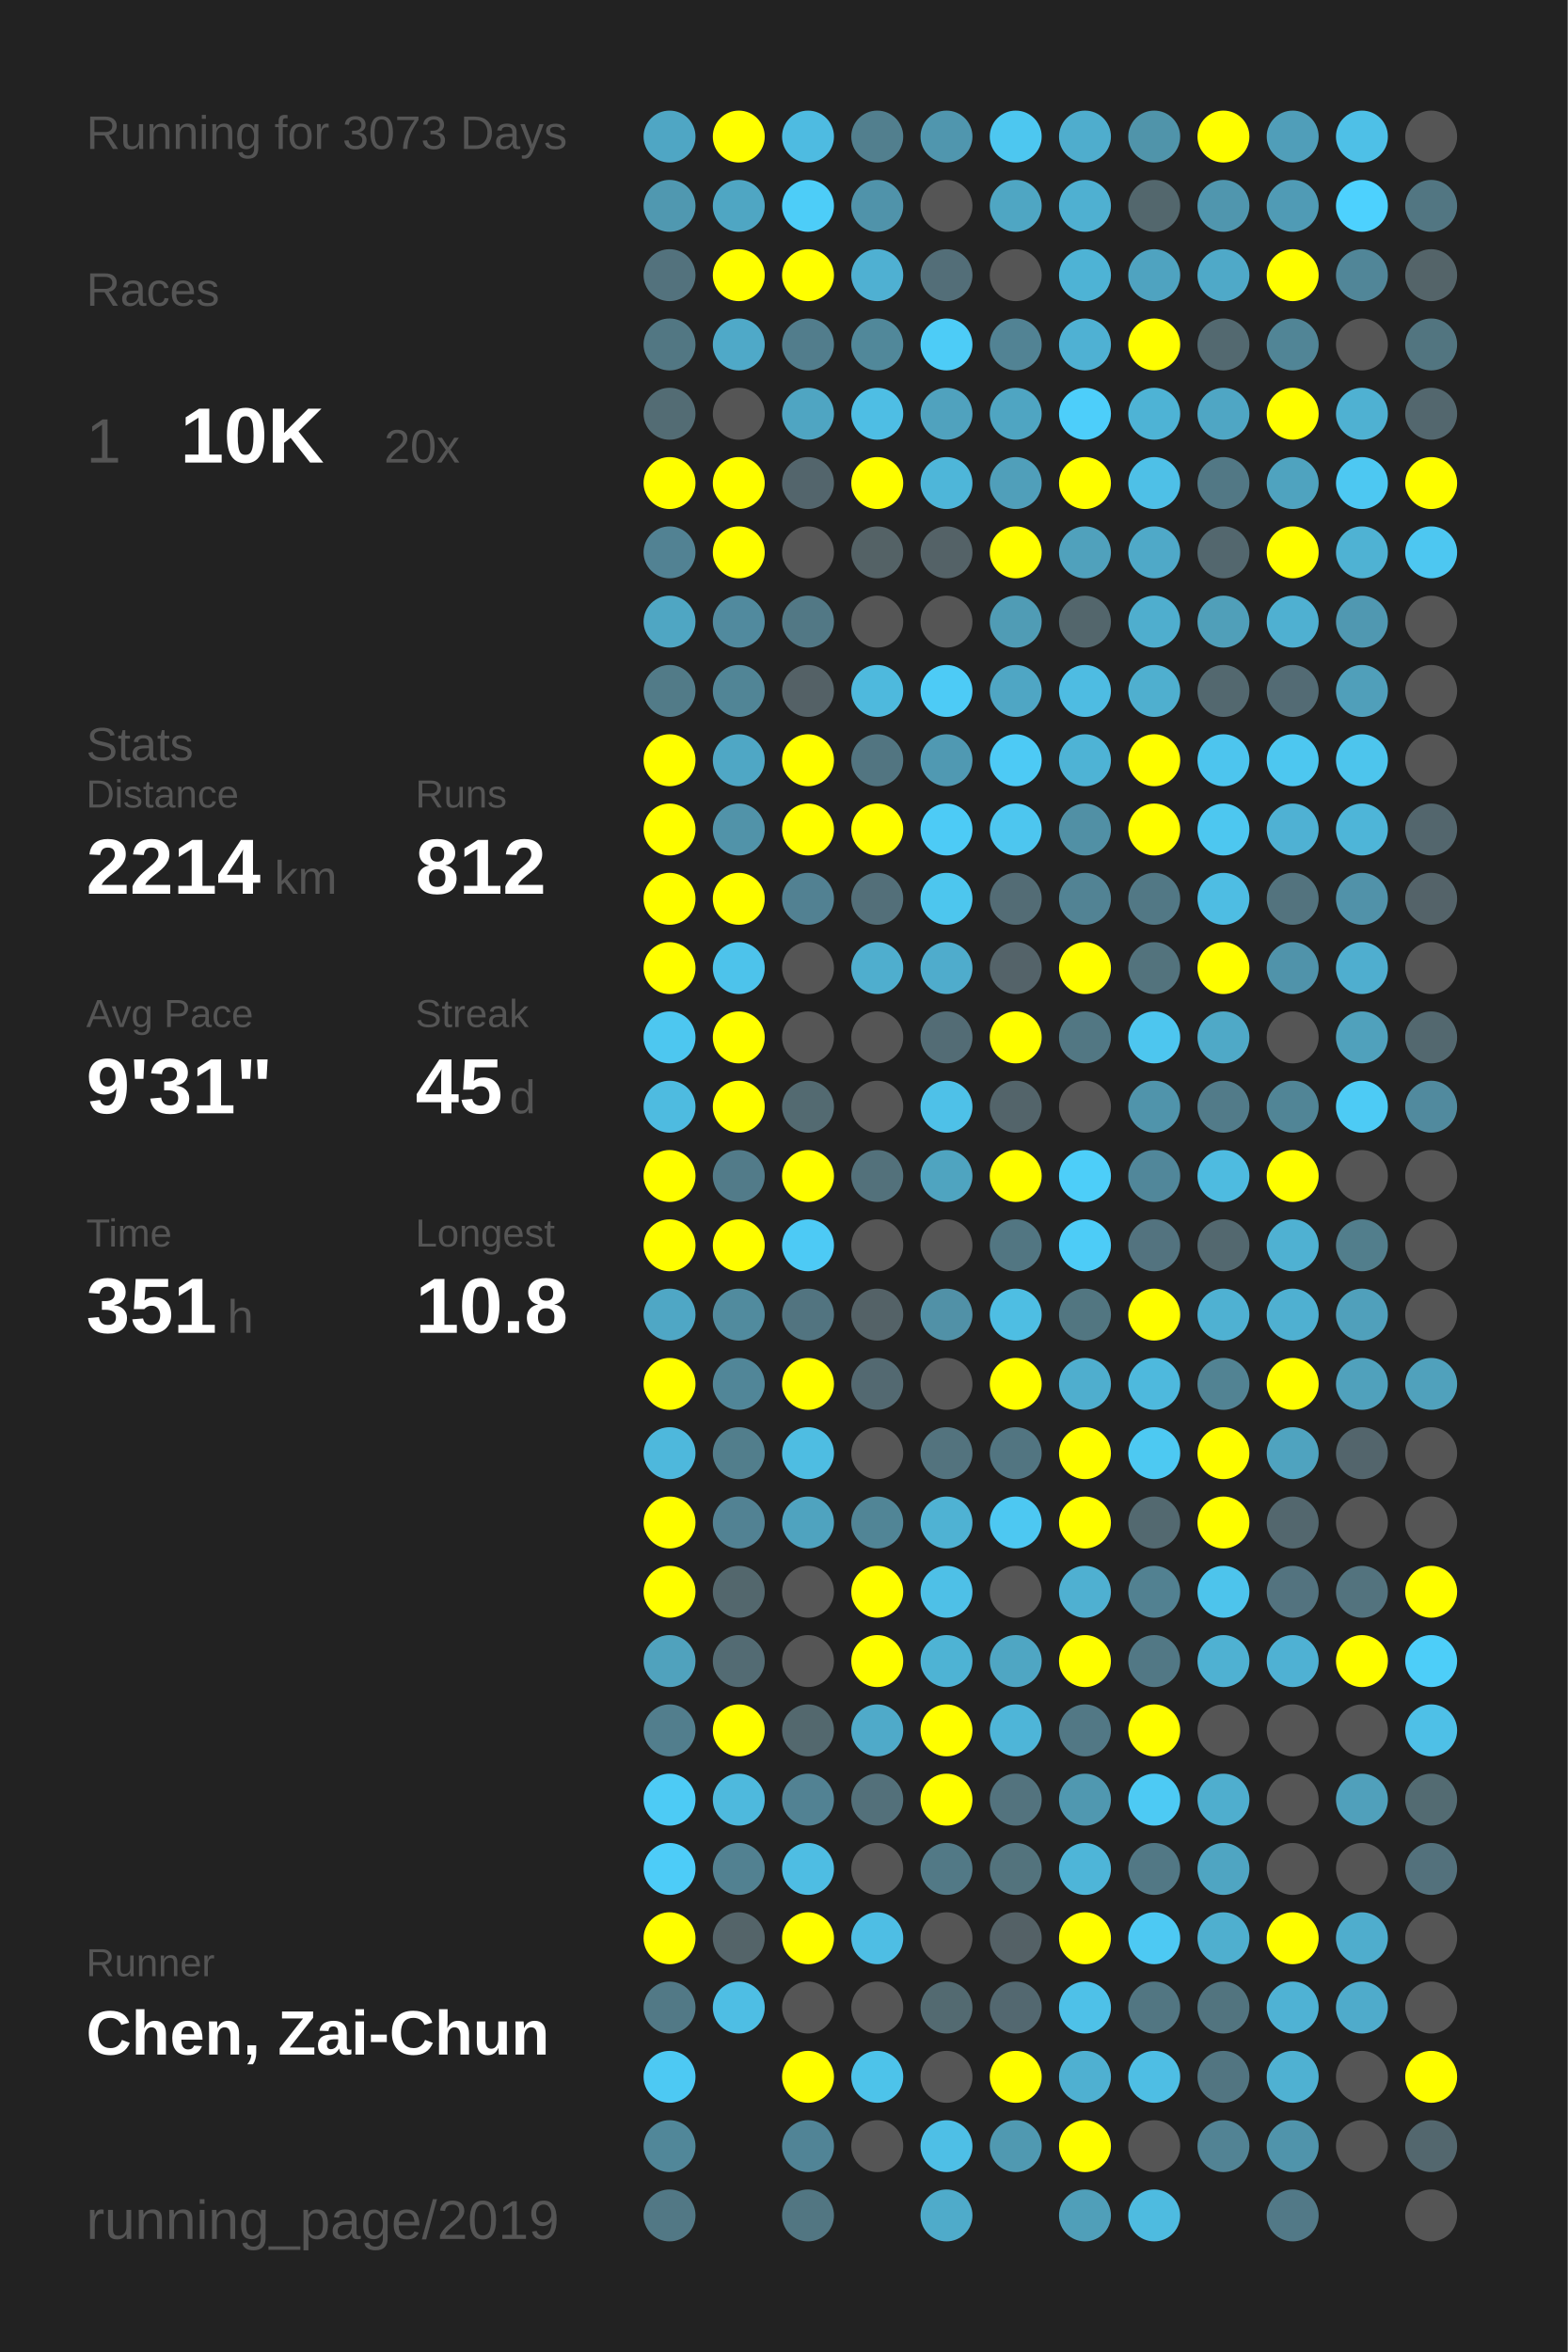
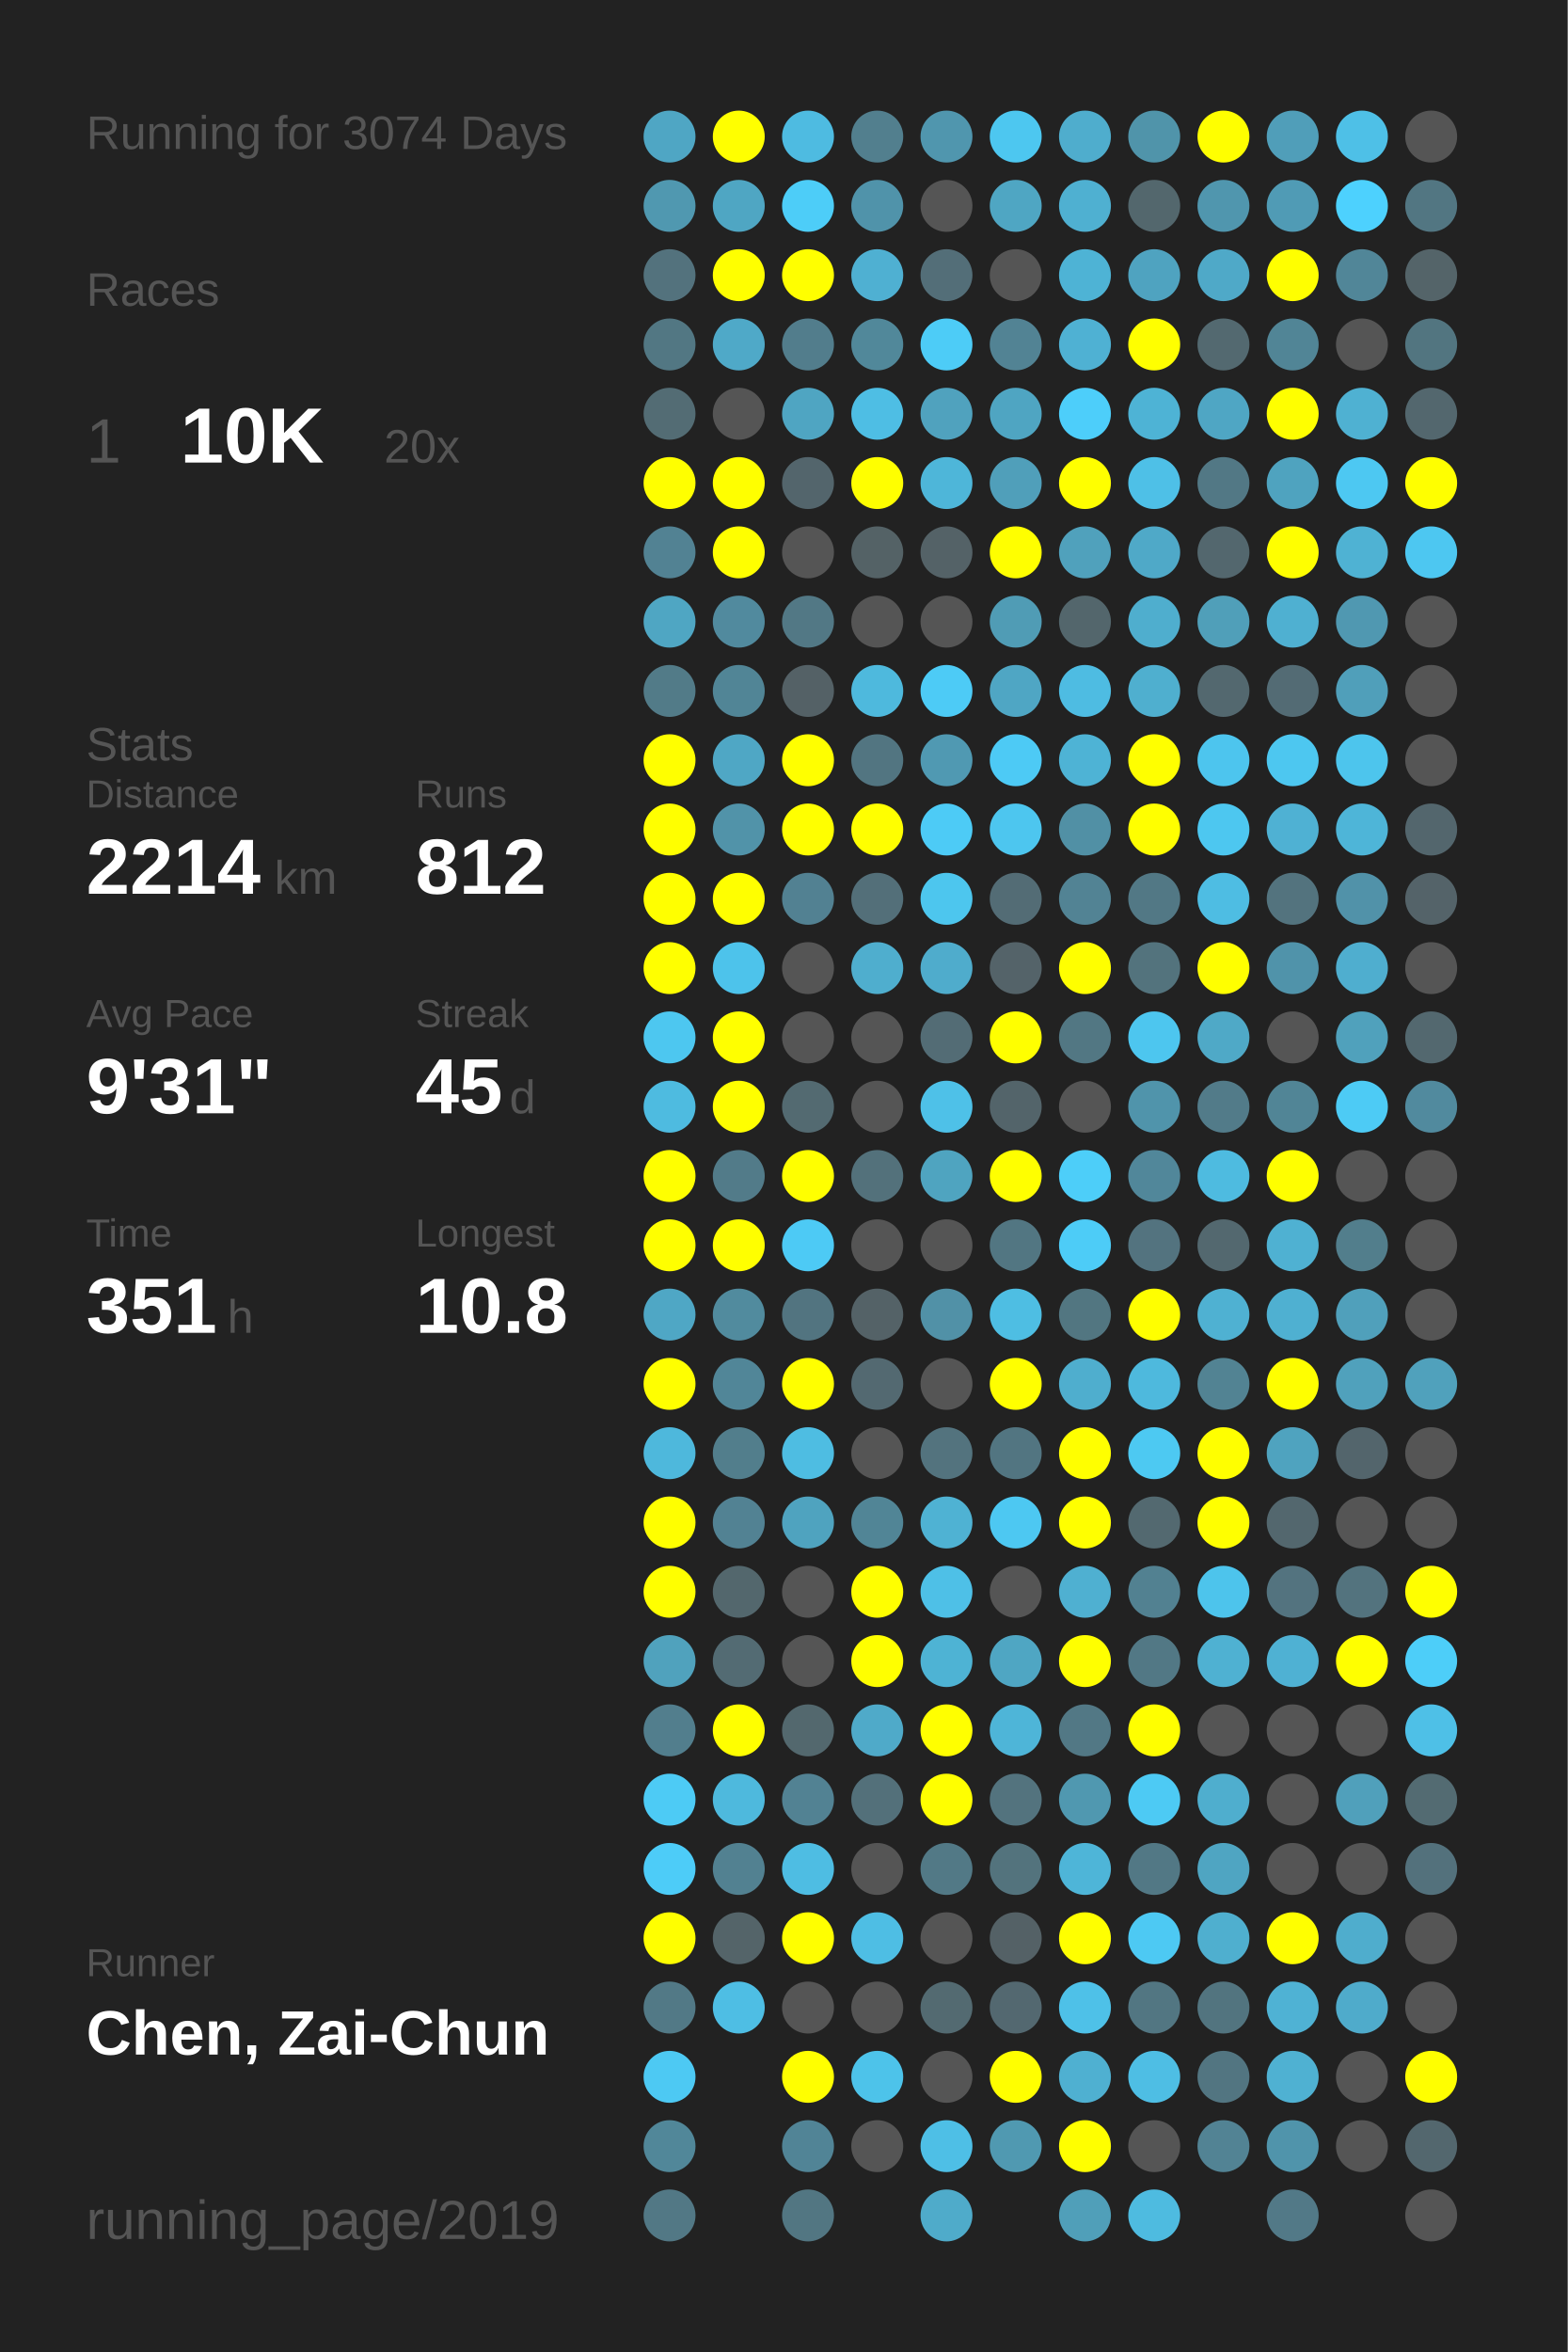
<svg xmlns="http://www.w3.org/2000/svg" baseProfile="full" height="300mm" version="1.1" viewBox="0,0,200,300" width="200mm">
  <defs />
  <rect fill="#222222" height="300" width="200" x="0" y="0" />
-   <text fill="#555555" style="font-size:6px; font-family:Arial;" x="11" y="19">Running for 3073 Days</text>
+   <text fill="#555555" style="font-size:6px; font-family:Arial;" x="11" y="19">Running for 3074 Days</text>
  <text fill="#555555" style="font-size:6px; font-family:Arial;" x="11" y="39">Races</text>
  <text fill="#555555" style="font-size:8px; font-family:Arial;" x="11" y="59">1</text>
  <text fill="#FFFFFF" style="font-size:10px; font-family:Arial; font-weight:bold;" x="23" y="59">10K</text>
  <text fill="#555555" style="font-size:6px; font-family:Arial;" x="49" y="59">20x</text>
  <text fill="#555555" style="font-size:6px; font-family:Arial;" x="11" y="97">Stats</text>
  <text fill="#555555" style="font-size:5px; font-family:Arial;" x="11" y="103">Distance</text>
  <text fill="#FFFFFF" style="font-size:10px; font-family:Arial; font-weight:bold;" x="11" y="114">2214</text>
  <text fill="#555555" style="font-size:6px; font-family:Arial;" x="35" y="114">km</text>
  <text fill="#555555" style="font-size:5px; font-family:Arial;" x="53" y="103">Runs</text>
  <text fill="#FFFFFF" style="font-size:10px; font-family:Arial; font-weight:bold;" x="53" y="114">812</text>
  <text fill="#555555" style="font-size:5px; font-family:Arial;" x="11" y="131">Avg Pace</text>
  <text fill="#FFFFFF" style="font-size:10px; font-family:Arial; font-weight:bold;" x="11" y="142">9'31"</text>
  <text fill="#555555" style="font-size:5px; font-family:Arial;" x="53" y="131">Streak</text>
  <text fill="#FFFFFF" style="font-size:10px; font-family:Arial; font-weight:bold;" x="53" y="142">45</text>
  <text fill="#555555" style="font-size:6px; font-family:Arial;" x="65" y="142">d</text>
  <text fill="#555555" style="font-size:5px; font-family:Arial;" x="11" y="159">Time</text>
  <text fill="#FFFFFF" style="font-size:10px; font-family:Arial; font-weight:bold;" x="11" y="170">351</text>
  <text fill="#555555" style="font-size:6px; font-family:Arial;" x="29" y="170">h</text>
  <text fill="#555555" style="font-size:5px; font-family:Arial;" x="53" y="159">Longest</text>
  <text fill="#FFFFFF" style="font-size:10px; font-family:Arial; font-weight:bold;" x="53" y="170">10.8</text>
  <text fill="#555555" style="font-size:5px; font-family:Arial;" x="11" y="252.065">Runner</text>
  <text fill="#FFFFFF" style="font-size:8px; font-family:Arial; font-weight:bold;" x="11" y="262.065">Chen, Zai-Chun</text>
  <text fill="#555555" style="font-size:7px; font-family:Arial;" x="11" y="285.581">running_page/2019</text>
  <circle cx="85.417" cy="17.419" fill="#4fa6c4" r="3.312" />
  <circle cx="85.417" cy="26.258" fill="#5098b0" r="3.312" />
  <circle cx="85.417" cy="35.097" fill="#53727d" r="3.312" />
  <circle cx="85.417" cy="43.935" fill="#527783" r="3.312" />
  <circle cx="85.417" cy="52.774" fill="#536c74" r="3.312" />
  <circle cx="85.417" cy="61.613" fill="#FFFF00" r="3.312" />
  <circle cx="85.417" cy="70.452" fill="#528293" r="3.312" />
  <circle cx="85.417" cy="79.29" fill="#4fa6c3" r="3.312" />
  <circle cx="85.417" cy="88.129" fill="#527b88" r="3.312" />
  <circle cx="85.417" cy="96.968" fill="#FFFF00" r="3.312" />
  <circle cx="85.417" cy="105.806" fill="#FFFF00" r="3.312" />
  <circle cx="85.417" cy="114.645" fill="#FFFF00" r="3.312" />
  <circle cx="85.417" cy="123.484" fill="#FFFF00" r="3.312" />
  <circle cx="85.417" cy="132.323" fill="#4dc7f0" r="3.312" />
  <circle cx="85.417" cy="141.161" fill="#4ebbe0" r="3.312" />
  <circle cx="85.417" cy="150" fill="#FFFF00" r="3.312" />
  <circle cx="85.417" cy="158.839" fill="#FFFF00" r="3.312" />
  <circle cx="85.417" cy="167.677" fill="#4fa7c5" r="3.312" />
  <circle cx="85.417" cy="176.516" fill="#FFFF00" r="3.312" />
  <circle cx="85.417" cy="185.355" fill="#4eb8dc" r="3.312" />
  <circle cx="85.417" cy="194.194" fill="#FFFF00" r="3.312" />
  <circle cx="85.417" cy="203.032" fill="#FFFF00" r="3.312" />
  <circle cx="85.417" cy="211.871" fill="#50a2bd" r="3.312" />
  <circle cx="85.417" cy="220.71" fill="#527e8d" r="3.312" />
  <circle cx="85.417" cy="229.548" fill="#4dcbf5" r="3.312" />
  <circle cx="85.417" cy="238.387" fill="#4dccf8" r="3.312" />
  <circle cx="85.417" cy="247.226" fill="#FFFF00" r="3.312" />
  <circle cx="85.417" cy="256.065" fill="#527986" r="3.312" />
  <circle cx="85.417" cy="264.903" fill="#4dc9f3" r="3.312" />
  <circle cx="85.417" cy="273.742" fill="#518799" r="3.312" />
  <circle cx="85.417" cy="282.581" fill="#527885" r="3.312" />
  <circle cx="94.25" cy="17.419" fill="#FFFF00" r="3.312" />
  <circle cx="94.25" cy="26.258" fill="#4fa6c3" r="3.312" />
  <circle cx="94.25" cy="35.097" fill="#FFFF00" r="3.312" />
  <circle cx="94.25" cy="43.935" fill="#4fa9c8" r="3.312" />
  <circle cx="94.25" cy="52.774" fill="#555555" r="3.312" />
  <circle cx="94.25" cy="61.613" fill="#FFFF00" r="3.312" />
  <circle cx="94.25" cy="70.452" fill="#FFFF00" r="3.312" />
  <circle cx="94.25" cy="79.29" fill="#518a9e" r="3.312" />
  <circle cx="94.25" cy="88.129" fill="#518596" r="3.312" />
  <circle cx="94.25" cy="96.968" fill="#4fa7c5" r="3.312" />
  <circle cx="94.25" cy="105.806" fill="#5193a9" r="3.312" />
  <circle cx="94.25" cy="114.645" fill="#FFFF00" r="3.312" />
  <circle cx="94.25" cy="123.484" fill="#4dc3eb" r="3.312" />
  <circle cx="94.25" cy="132.323" fill="#FFFF00" r="3.312" />
  <circle cx="94.25" cy="141.161" fill="#FFFF00" r="3.312" />
  <circle cx="94.25" cy="150" fill="#527b89" r="3.312" />
  <circle cx="94.25" cy="158.839" fill="#FFFF00" r="3.312" />
  <circle cx="94.25" cy="167.677" fill="#518b9e" r="3.312" />
  <circle cx="94.25" cy="176.516" fill="#518698" r="3.312" />
  <circle cx="94.25" cy="185.355" fill="#527e8c" r="3.312" />
  <circle cx="94.25" cy="194.194" fill="#528293" r="3.312" />
  <circle cx="94.25" cy="203.032" fill="#53676d" r="3.312" />
  <circle cx="94.25" cy="211.871" fill="#536b73" r="3.312" />
  <circle cx="94.25" cy="220.71" fill="#FFFF00" r="3.312" />
  <circle cx="94.25" cy="229.548" fill="#4eb9dd" r="3.312" />
  <circle cx="94.25" cy="238.387" fill="#528191" r="3.312" />
  <circle cx="94.25" cy="247.226" fill="#546469" r="3.312" />
  <circle cx="94.25" cy="256.065" fill="#4ebee4" r="3.312" />
  <circle cx="103.083" cy="17.419" fill="#4ebbe1" r="3.312" />
  <circle cx="103.083" cy="26.258" fill="#4dcdf8" r="3.312" />
  <circle cx="103.083" cy="35.097" fill="#FFFF00" r="3.312" />
  <circle cx="103.083" cy="43.935" fill="#527d8c" r="3.312" />
  <circle cx="103.083" cy="52.774" fill="#4fa5c2" r="3.312" />
  <circle cx="103.083" cy="61.613" fill="#53656c" r="3.312" />
  <circle cx="103.083" cy="70.452" fill="#555555" r="3.312" />
  <circle cx="103.083" cy="79.29" fill="#527885" r="3.312" />
  <circle cx="103.083" cy="88.129" fill="#546166" r="3.312" />
  <circle cx="103.083" cy="96.968" fill="#FFFF00" r="3.312" />
  <circle cx="103.083" cy="105.806" fill="#FFFF00" r="3.312" />
  <circle cx="103.083" cy="114.645" fill="#528192" r="3.312" />
  <circle cx="103.083" cy="123.484" fill="#555555" r="3.312" />
  <circle cx="103.083" cy="132.323" fill="#555555" r="3.312" />
  <circle cx="103.083" cy="141.161" fill="#536a71" r="3.312" />
  <circle cx="103.083" cy="150" fill="#FFFF00" r="3.312" />
  <circle cx="103.083" cy="158.839" fill="#4dcaf5" r="3.312" />
  <circle cx="103.083" cy="167.677" fill="#527480" r="3.312" />
  <circle cx="103.083" cy="176.516" fill="#FFFF00" r="3.312" />
  <circle cx="103.083" cy="185.355" fill="#4ebde2" r="3.312" />
  <circle cx="103.083" cy="194.194" fill="#4fa3bf" r="3.312" />
  <circle cx="103.083" cy="203.032" fill="#555555" r="3.312" />
  <circle cx="103.083" cy="211.871" fill="#555555" r="3.312" />
  <circle cx="103.083" cy="220.71" fill="#53686e" r="3.312" />
  <circle cx="103.083" cy="229.548" fill="#528293" r="3.312" />
  <circle cx="103.083" cy="238.387" fill="#4ebde3" r="3.312" />
  <circle cx="103.083" cy="247.226" fill="#FFFF00" r="3.312" />
  <circle cx="103.083" cy="256.065" fill="#555555" r="3.312" />
  <circle cx="103.083" cy="264.903" fill="#FFFF00" r="3.312" />
  <circle cx="103.083" cy="273.742" fill="#518496" r="3.312" />
  <circle cx="103.083" cy="282.581" fill="#527682" r="3.312" />
  <circle cx="111.917" cy="17.419" fill="#527f8e" r="3.312" />
  <circle cx="111.917" cy="26.258" fill="#5093aa" r="3.312" />
  <circle cx="111.917" cy="35.097" fill="#4fb0d2" r="3.312" />
  <circle cx="111.917" cy="43.935" fill="#51889a" r="3.312" />
  <circle cx="111.917" cy="52.774" fill="#4ebee4" r="3.312" />
  <circle cx="111.917" cy="61.613" fill="#FFFF00" r="3.312" />
  <circle cx="111.917" cy="70.452" fill="#546266" r="3.312" />
  <circle cx="111.917" cy="79.29" fill="#555555" r="3.312" />
  <circle cx="111.917" cy="88.129" fill="#4eb9dd" r="3.312" />
  <circle cx="111.917" cy="96.968" fill="#527581" r="3.312" />
  <circle cx="111.917" cy="105.806" fill="#FFFF00" r="3.312" />
  <circle cx="111.917" cy="114.645" fill="#536f79" r="3.312" />
  <circle cx="111.917" cy="123.484" fill="#4faece" r="3.312" />
  <circle cx="111.917" cy="132.323" fill="#555555" r="3.312" />
  <circle cx="111.917" cy="141.161" fill="#555555" r="3.312" />
  <circle cx="111.917" cy="150" fill="#53717b" r="3.312" />
  <circle cx="111.917" cy="158.839" fill="#555555" r="3.312" />
  <circle cx="111.917" cy="167.677" fill="#546267" r="3.312" />
  <circle cx="111.917" cy="176.516" fill="#536971" r="3.312" />
  <circle cx="111.917" cy="185.355" fill="#555555" r="3.312" />
  <circle cx="111.917" cy="194.194" fill="#518596" r="3.312" />
  <circle cx="111.917" cy="203.032" fill="#FFFF00" r="3.312" />
  <circle cx="111.917" cy="211.871" fill="#FFFF00" r="3.312" />
  <circle cx="111.917" cy="220.71" fill="#4faac9" r="3.312" />
  <circle cx="111.917" cy="229.548" fill="#53707a" r="3.312" />
  <circle cx="111.917" cy="238.387" fill="#555555" r="3.312" />
  <circle cx="111.917" cy="247.226" fill="#4ebee4" r="3.312" />
  <circle cx="111.917" cy="256.065" fill="#555555" r="3.312" />
  <circle cx="111.917" cy="264.903" fill="#4dc3ea" r="3.312" />
  <circle cx="111.917" cy="273.742" fill="#555555" r="3.312" />
  <circle cx="120.75" cy="17.419" fill="#5096ae" r="3.312" />
  <circle cx="120.75" cy="26.258" fill="#555555" r="3.312" />
  <circle cx="120.75" cy="35.097" fill="#536e78" r="3.312" />
  <circle cx="120.75" cy="43.935" fill="#4dccf7" r="3.312" />
  <circle cx="120.75" cy="52.774" fill="#50a2be" r="3.312" />
  <circle cx="120.75" cy="61.613" fill="#4eb6d9" r="3.312" />
  <circle cx="120.75" cy="70.452" fill="#546267" r="3.312" />
  <circle cx="120.75" cy="79.29" fill="#555555" r="3.312" />
  <circle cx="120.75" cy="88.129" fill="#4dcbf6" r="3.312" />
  <circle cx="120.75" cy="96.968" fill="#5099b2" r="3.312" />
  <circle cx="120.75" cy="105.806" fill="#4dcbf6" r="3.312" />
  <circle cx="120.75" cy="114.645" fill="#4dc6ee" r="3.312" />
  <circle cx="120.75" cy="123.484" fill="#4faccc" r="3.312" />
  <circle cx="120.75" cy="132.323" fill="#536c75" r="3.312" />
  <circle cx="120.75" cy="141.161" fill="#4ec1e8" r="3.312" />
  <circle cx="120.75" cy="150" fill="#4fa4c0" r="3.312" />
  <circle cx="120.75" cy="158.839" fill="#555555" r="3.312" />
  <circle cx="120.75" cy="167.677" fill="#5191a7" r="3.312" />
  <circle cx="120.75" cy="176.516" fill="#555555" r="3.312" />
  <circle cx="120.75" cy="185.355" fill="#53737e" r="3.312" />
  <circle cx="120.75" cy="194.194" fill="#4fb2d3" r="3.312" />
  <circle cx="120.75" cy="203.032" fill="#4ec0e7" r="3.312" />
  <circle cx="120.75" cy="211.871" fill="#4eb3d4" r="3.312" />
  <circle cx="120.75" cy="220.71" fill="#FFFF00" r="3.312" />
  <circle cx="120.75" cy="229.548" fill="#FFFF00" r="3.312" />
  <circle cx="120.75" cy="238.387" fill="#527986" r="3.312" />
  <circle cx="120.75" cy="247.226" fill="#555555" r="3.312" />
  <circle cx="120.75" cy="256.065" fill="#536a71" r="3.312" />
  <circle cx="120.75" cy="264.903" fill="#555555" r="3.312" />
  <circle cx="120.75" cy="273.742" fill="#4ebfe6" r="3.312" />
  <circle cx="120.75" cy="282.581" fill="#4fabca" r="3.312" />
  <circle cx="129.583" cy="17.419" fill="#4dc7f0" r="3.312" />
  <circle cx="129.583" cy="26.258" fill="#4fa6c3" r="3.312" />
  <circle cx="129.583" cy="35.097" fill="#555555" r="3.312" />
  <circle cx="129.583" cy="43.935" fill="#528394" r="3.312" />
  <circle cx="129.583" cy="52.774" fill="#4fa5c2" r="3.312" />
  <circle cx="129.583" cy="61.613" fill="#509fba" r="3.312" />
  <circle cx="129.583" cy="70.452" fill="#FFFF00" r="3.312" />
  <circle cx="129.583" cy="79.29" fill="#509cb5" r="3.312" />
  <circle cx="129.583" cy="88.129" fill="#4fa6c4" r="3.312" />
  <circle cx="129.583" cy="96.968" fill="#4dcaf5" r="3.312" />
  <circle cx="129.583" cy="105.806" fill="#4dc6ef" r="3.312" />
  <circle cx="129.583" cy="114.645" fill="#536c75" r="3.312" />
  <circle cx="129.583" cy="123.484" fill="#546369" r="3.312" />
  <circle cx="129.583" cy="132.323" fill="#FFFF00" r="3.312" />
  <circle cx="129.583" cy="141.161" fill="#53646a" r="3.312" />
  <circle cx="129.583" cy="150" fill="#FFFF00" r="3.312" />
  <circle cx="129.583" cy="158.839" fill="#527682" r="3.312" />
  <circle cx="129.583" cy="167.677" fill="#4ebee3" r="3.312" />
  <circle cx="129.583" cy="176.516" fill="#FFFF00" r="3.312" />
  <circle cx="129.583" cy="185.355" fill="#527581" r="3.312" />
  <circle cx="129.583" cy="194.194" fill="#4dc8f2" r="3.312" />
  <circle cx="129.583" cy="203.032" fill="#555555" r="3.312" />
  <circle cx="129.583" cy="211.871" fill="#4fa6c3" r="3.312" />
  <circle cx="129.583" cy="220.71" fill="#4eb5d8" r="3.312" />
  <circle cx="129.583" cy="229.548" fill="#53737e" r="3.312" />
  <circle cx="129.583" cy="238.387" fill="#53737d" r="3.312" />
  <circle cx="129.583" cy="247.226" fill="#546166" r="3.312" />
  <circle cx="129.583" cy="256.065" fill="#536870" r="3.312" />
  <circle cx="129.583" cy="264.903" fill="#FFFF00" r="3.312" />
  <circle cx="129.583" cy="273.742" fill="#5099b1" r="3.312" />
  <circle cx="138.417" cy="17.419" fill="#4fadcd" r="3.312" />
  <circle cx="138.417" cy="26.258" fill="#4fb0d1" r="3.312" />
  <circle cx="138.417" cy="35.097" fill="#4eb3d5" r="3.312" />
  <circle cx="138.417" cy="43.935" fill="#4fb1d3" r="3.312" />
  <circle cx="138.417" cy="52.774" fill="#4dcefa" r="3.312" />
  <circle cx="138.417" cy="61.613" fill="#FFFF00" r="3.312" />
  <circle cx="138.417" cy="70.452" fill="#50a1bc" r="3.312" />
  <circle cx="138.417" cy="79.29" fill="#53666c" r="3.312" />
  <circle cx="138.417" cy="88.129" fill="#4ebce2" r="3.312" />
  <circle cx="138.417" cy="96.968" fill="#4eb3d5" r="3.312" />
  <circle cx="138.417" cy="105.806" fill="#5190a5" r="3.312" />
  <circle cx="138.417" cy="114.645" fill="#528394" r="3.312" />
  <circle cx="138.417" cy="123.484" fill="#FFFF00" r="3.312" />
  <circle cx="138.417" cy="132.323" fill="#527783" r="3.312" />
  <circle cx="138.417" cy="141.161" fill="#555555" r="3.312" />
  <circle cx="138.417" cy="150" fill="#4dcef9" r="3.312" />
  <circle cx="138.417" cy="158.839" fill="#4dccf7" r="3.312" />
  <circle cx="138.417" cy="167.677" fill="#527681" r="3.312" />
  <circle cx="138.417" cy="176.516" fill="#4faece" r="3.312" />
  <circle cx="138.417" cy="185.355" fill="#FFFF00" r="3.312" />
  <circle cx="138.417" cy="194.194" fill="#FFFF00" r="3.312" />
  <circle cx="138.417" cy="203.032" fill="#4fb0d1" r="3.312" />
  <circle cx="138.417" cy="211.871" fill="#FFFF00" r="3.312" />
  <circle cx="138.417" cy="220.71" fill="#527885" r="3.312" />
  <circle cx="138.417" cy="229.548" fill="#5098b0" r="3.312" />
  <circle cx="138.417" cy="238.387" fill="#4eb5d8" r="3.312" />
  <circle cx="138.417" cy="247.226" fill="#FFFF00" r="3.312" />
  <circle cx="138.417" cy="256.065" fill="#4ec1e8" r="3.312" />
  <circle cx="138.417" cy="264.903" fill="#4fb0d1" r="3.312" />
  <circle cx="138.417" cy="273.742" fill="#FFFF00" r="3.312" />
  <circle cx="138.417" cy="282.581" fill="#509fb9" r="3.312" />
  <circle cx="147.25" cy="17.419" fill="#5094aa" r="3.312" />
  <circle cx="147.25" cy="26.258" fill="#53676d" r="3.312" />
  <circle cx="147.25" cy="35.097" fill="#4fa3c0" r="3.312" />
  <circle cx="147.25" cy="43.935" fill="#FFFF00" r="3.312" />
  <circle cx="147.25" cy="52.774" fill="#4eb3d5" r="3.312" />
  <circle cx="147.25" cy="61.613" fill="#4ec0e7" r="3.312" />
  <circle cx="147.25" cy="70.452" fill="#4fa9c8" r="3.312" />
  <circle cx="147.25" cy="79.29" fill="#4faece" r="3.312" />
  <circle cx="147.25" cy="88.129" fill="#4fafcf" r="3.312" />
  <circle cx="147.25" cy="96.968" fill="#FFFF00" r="3.312" />
  <circle cx="147.25" cy="105.806" fill="#FFFF00" r="3.312" />
  <circle cx="147.25" cy="114.645" fill="#527885" r="3.312" />
  <circle cx="147.25" cy="123.484" fill="#53737d" r="3.312" />
  <circle cx="147.25" cy="132.323" fill="#4dc6ef" r="3.312" />
  <circle cx="147.25" cy="141.161" fill="#5094ab" r="3.312" />
  <circle cx="147.25" cy="150" fill="#51879a" r="3.312" />
  <circle cx="147.25" cy="158.839" fill="#53737f" r="3.312" />
  <circle cx="147.25" cy="167.677" fill="#FFFF00" r="3.312" />
  <circle cx="147.25" cy="176.516" fill="#4eb9dd" r="3.312" />
  <circle cx="147.25" cy="185.355" fill="#4dc9f2" r="3.312" />
  <circle cx="147.25" cy="194.194" fill="#536970" r="3.312" />
  <circle cx="147.25" cy="203.032" fill="#528191" r="3.312" />
  <circle cx="147.25" cy="211.871" fill="#527885" r="3.312" />
  <circle cx="147.25" cy="220.71" fill="#FFFF00" r="3.312" />
  <circle cx="147.25" cy="229.548" fill="#4dcaf4" r="3.312" />
  <circle cx="147.25" cy="238.387" fill="#527885" r="3.312" />
  <circle cx="147.25" cy="247.226" fill="#4dc9f3" r="3.312" />
  <circle cx="147.25" cy="256.065" fill="#527682" r="3.312" />
  <circle cx="147.25" cy="264.903" fill="#4ebee4" r="3.312" />
  <circle cx="147.25" cy="273.742" fill="#555555" r="3.312" />
  <circle cx="147.25" cy="282.581" fill="#4ebbe0" r="3.312" />
  <circle cx="156.083" cy="17.419" fill="#FFFF00" r="3.312" />
  <circle cx="156.083" cy="26.258" fill="#5096ae" r="3.312" />
  <circle cx="156.083" cy="35.097" fill="#4fa9c8" r="3.312" />
  <circle cx="156.083" cy="43.935" fill="#536970" r="3.312" />
  <circle cx="156.083" cy="52.774" fill="#4fa6c4" r="3.312" />
  <circle cx="156.083" cy="61.613" fill="#527885" r="3.312" />
  <circle cx="156.083" cy="70.452" fill="#53676e" r="3.312" />
  <circle cx="156.083" cy="79.29" fill="#509fb9" r="3.312" />
  <circle cx="156.083" cy="88.129" fill="#53686f" r="3.312" />
  <circle cx="156.083" cy="96.968" fill="#4dc5ee" r="3.312" />
  <circle cx="156.083" cy="105.806" fill="#4dc7f0" r="3.312" />
  <circle cx="156.083" cy="114.645" fill="#4ebde3" r="3.312" />
  <circle cx="156.083" cy="123.484" fill="#FFFF00" r="3.312" />
  <circle cx="156.083" cy="132.323" fill="#4fa9c7" r="3.312" />
  <circle cx="156.083" cy="141.161" fill="#527b89" r="3.312" />
  <circle cx="156.083" cy="150" fill="#4ebbe0" r="3.312" />
  <circle cx="156.083" cy="158.839" fill="#53686f" r="3.312" />
  <circle cx="156.083" cy="167.677" fill="#4fb1d2" r="3.312" />
  <circle cx="156.083" cy="176.516" fill="#528393" r="3.312" />
  <circle cx="156.083" cy="185.355" fill="#FFFF00" r="3.312" />
  <circle cx="156.083" cy="194.194" fill="#FFFF00" r="3.312" />
  <circle cx="156.083" cy="203.032" fill="#4dc4ec" r="3.312" />
  <circle cx="156.083" cy="211.871" fill="#4fb1d2" r="3.312" />
  <circle cx="156.083" cy="220.71" fill="#555555" r="3.312" />
  <circle cx="156.083" cy="229.548" fill="#4faece" r="3.312" />
  <circle cx="156.083" cy="238.387" fill="#4fa5c2" r="3.312" />
  <circle cx="156.083" cy="247.226" fill="#4fafcf" r="3.312" />
  <circle cx="156.083" cy="256.065" fill="#52747f" r="3.312" />
  <circle cx="156.083" cy="264.903" fill="#527581" r="3.312" />
  <circle cx="156.083" cy="273.742" fill="#528394" r="3.312" />
  <circle cx="164.917" cy="17.419" fill="#509eb9" r="3.312" />
  <circle cx="164.917" cy="26.258" fill="#509bb5" r="3.312" />
  <circle cx="164.917" cy="35.097" fill="#FFFF00" r="3.312" />
  <circle cx="164.917" cy="43.935" fill="#518596" r="3.312" />
  <circle cx="164.917" cy="52.774" fill="#FFFF00" r="3.312" />
  <circle cx="164.917" cy="61.613" fill="#4fa3bf" r="3.312" />
  <circle cx="164.917" cy="70.452" fill="#FFFF00" r="3.312" />
  <circle cx="164.917" cy="79.29" fill="#4fb0d1" r="3.312" />
  <circle cx="164.917" cy="88.129" fill="#536b74" r="3.312" />
  <circle cx="164.917" cy="96.968" fill="#4dc7f0" r="3.312" />
  <circle cx="164.917" cy="105.806" fill="#4fb1d3" r="3.312" />
  <circle cx="164.917" cy="114.645" fill="#53737e" r="3.312" />
  <circle cx="164.917" cy="123.484" fill="#5093aa" r="3.312" />
  <circle cx="164.917" cy="132.323" fill="#555555" r="3.312" />
  <circle cx="164.917" cy="141.161" fill="#518596" r="3.312" />
  <circle cx="164.917" cy="150" fill="#FFFF00" r="3.312" />
  <circle cx="164.917" cy="158.839" fill="#4fb1d2" r="3.312" />
  <circle cx="164.917" cy="167.677" fill="#4fb0d1" r="3.312" />
  <circle cx="164.917" cy="176.516" fill="#FFFF00" r="3.312" />
  <circle cx="164.917" cy="185.355" fill="#4fa3bf" r="3.312" />
  <circle cx="164.917" cy="194.194" fill="#53676e" r="3.312" />
  <circle cx="164.917" cy="203.032" fill="#53737f" r="3.312" />
  <circle cx="164.917" cy="211.871" fill="#4fb1d3" r="3.312" />
  <circle cx="164.917" cy="220.71" fill="#555555" r="3.312" />
  <circle cx="164.917" cy="229.548" fill="#555555" r="3.312" />
  <circle cx="164.917" cy="238.387" fill="#555555" r="3.312" />
  <circle cx="164.917" cy="247.226" fill="#FFFF00" r="3.312" />
  <circle cx="164.917" cy="256.065" fill="#4fb2d4" r="3.312" />
  <circle cx="164.917" cy="264.903" fill="#4fb1d2" r="3.312" />
  <circle cx="164.917" cy="273.742" fill="#5094ab" r="3.312" />
  <circle cx="164.917" cy="282.581" fill="#527987" r="3.312" />
  <circle cx="173.75" cy="17.419" fill="#4ec0e7" r="3.312" />
  <circle cx="173.75" cy="26.258" fill="#4dd1fe" r="3.312" />
  <circle cx="173.75" cy="35.097" fill="#518698" r="3.312" />
  <circle cx="173.75" cy="43.935" fill="#555555" r="3.312" />
  <circle cx="173.75" cy="52.774" fill="#4fb1d2" r="3.312" />
  <circle cx="173.75" cy="61.613" fill="#4dc8f2" r="3.312" />
  <circle cx="173.75" cy="70.452" fill="#4fb2d3" r="3.312" />
  <circle cx="173.75" cy="79.29" fill="#5098b1" r="3.312" />
  <circle cx="173.75" cy="88.129" fill="#509fba" r="3.312" />
  <circle cx="173.75" cy="96.968" fill="#4dc5ed" r="3.312" />
  <circle cx="173.75" cy="105.806" fill="#4eb5d8" r="3.312" />
  <circle cx="173.75" cy="114.645" fill="#5192a9" r="3.312" />
  <circle cx="173.75" cy="123.484" fill="#4faecf" r="3.312" />
  <circle cx="173.75" cy="132.323" fill="#50a1bc" r="3.312" />
  <circle cx="173.75" cy="141.161" fill="#4dcbf5" r="3.312" />
  <circle cx="173.75" cy="150" fill="#555555" r="3.312" />
  <circle cx="173.75" cy="158.839" fill="#527e8c" r="3.312" />
  <circle cx="173.75" cy="167.677" fill="#50a0bb" r="3.312" />
  <circle cx="173.75" cy="176.516" fill="#50a1bc" r="3.312" />
  <circle cx="173.75" cy="185.355" fill="#53656c" r="3.312" />
  <circle cx="173.75" cy="194.194" fill="#555555" r="3.312" />
  <circle cx="173.75" cy="203.032" fill="#53737e" r="3.312" />
  <circle cx="173.75" cy="211.871" fill="#FFFF00" r="3.312" />
  <circle cx="173.75" cy="220.71" fill="#555555" r="3.312" />
  <circle cx="173.75" cy="229.548" fill="#50a0bb" r="3.312" />
  <circle cx="173.75" cy="238.387" fill="#555555" r="3.312" />
  <circle cx="173.75" cy="247.226" fill="#4fadcd" r="3.312" />
  <circle cx="173.75" cy="256.065" fill="#4fabcb" r="3.312" />
  <circle cx="173.75" cy="264.903" fill="#555555" r="3.312" />
  <circle cx="173.75" cy="273.742" fill="#555555" r="3.312" />
  <circle cx="182.583" cy="17.419" fill="#555555" r="3.312" />
  <circle cx="182.583" cy="26.258" fill="#527682" r="3.312" />
  <circle cx="182.583" cy="35.097" fill="#546469" r="3.312" />
  <circle cx="182.583" cy="43.935" fill="#527580" r="3.312" />
  <circle cx="182.583" cy="52.774" fill="#53676e" r="3.312" />
  <circle cx="182.583" cy="61.613" fill="#FFFF00" r="3.312" />
  <circle cx="182.583" cy="70.452" fill="#4dc7f1" r="3.312" />
  <circle cx="182.583" cy="79.29" fill="#555555" r="3.312" />
  <circle cx="182.583" cy="88.129" fill="#555555" r="3.312" />
  <circle cx="182.583" cy="96.968" fill="#555555" r="3.312" />
  <circle cx="182.583" cy="105.806" fill="#53666d" r="3.312" />
  <circle cx="182.583" cy="114.645" fill="#546369" r="3.312" />
  <circle cx="182.583" cy="123.484" fill="#555555" r="3.312" />
  <circle cx="182.583" cy="132.323" fill="#53686f" r="3.312" />
  <circle cx="182.583" cy="141.161" fill="#518a9e" r="3.312" />
  <circle cx="182.583" cy="150" fill="#555555" r="3.312" />
  <circle cx="182.583" cy="158.839" fill="#555555" r="3.312" />
  <circle cx="182.583" cy="167.677" fill="#555555" r="3.312" />
  <circle cx="182.583" cy="176.516" fill="#50a1bc" r="3.312" />
  <circle cx="182.583" cy="185.355" fill="#555555" r="3.312" />
  <circle cx="182.583" cy="194.194" fill="#555555" r="3.312" />
  <circle cx="182.583" cy="203.032" fill="#FFFF00" r="3.312" />
  <circle cx="182.583" cy="211.871" fill="#4dcef9" r="3.312" />
  <circle cx="182.583" cy="220.71" fill="#4ec0e7" r="3.312" />
  <circle cx="182.583" cy="229.548" fill="#536b72" r="3.312" />
  <circle cx="182.583" cy="238.387" fill="#53717c" r="3.312" />
  <circle cx="182.583" cy="247.226" fill="#555555" r="3.312" />
  <circle cx="182.583" cy="256.065" fill="#555555" r="3.312" />
  <circle cx="182.583" cy="264.903" fill="#FFFF00" r="3.312" />
  <circle cx="182.583" cy="273.742" fill="#53676e" r="3.312" />
  <circle cx="182.583" cy="282.581" fill="#555555" r="3.312" />
</svg>
